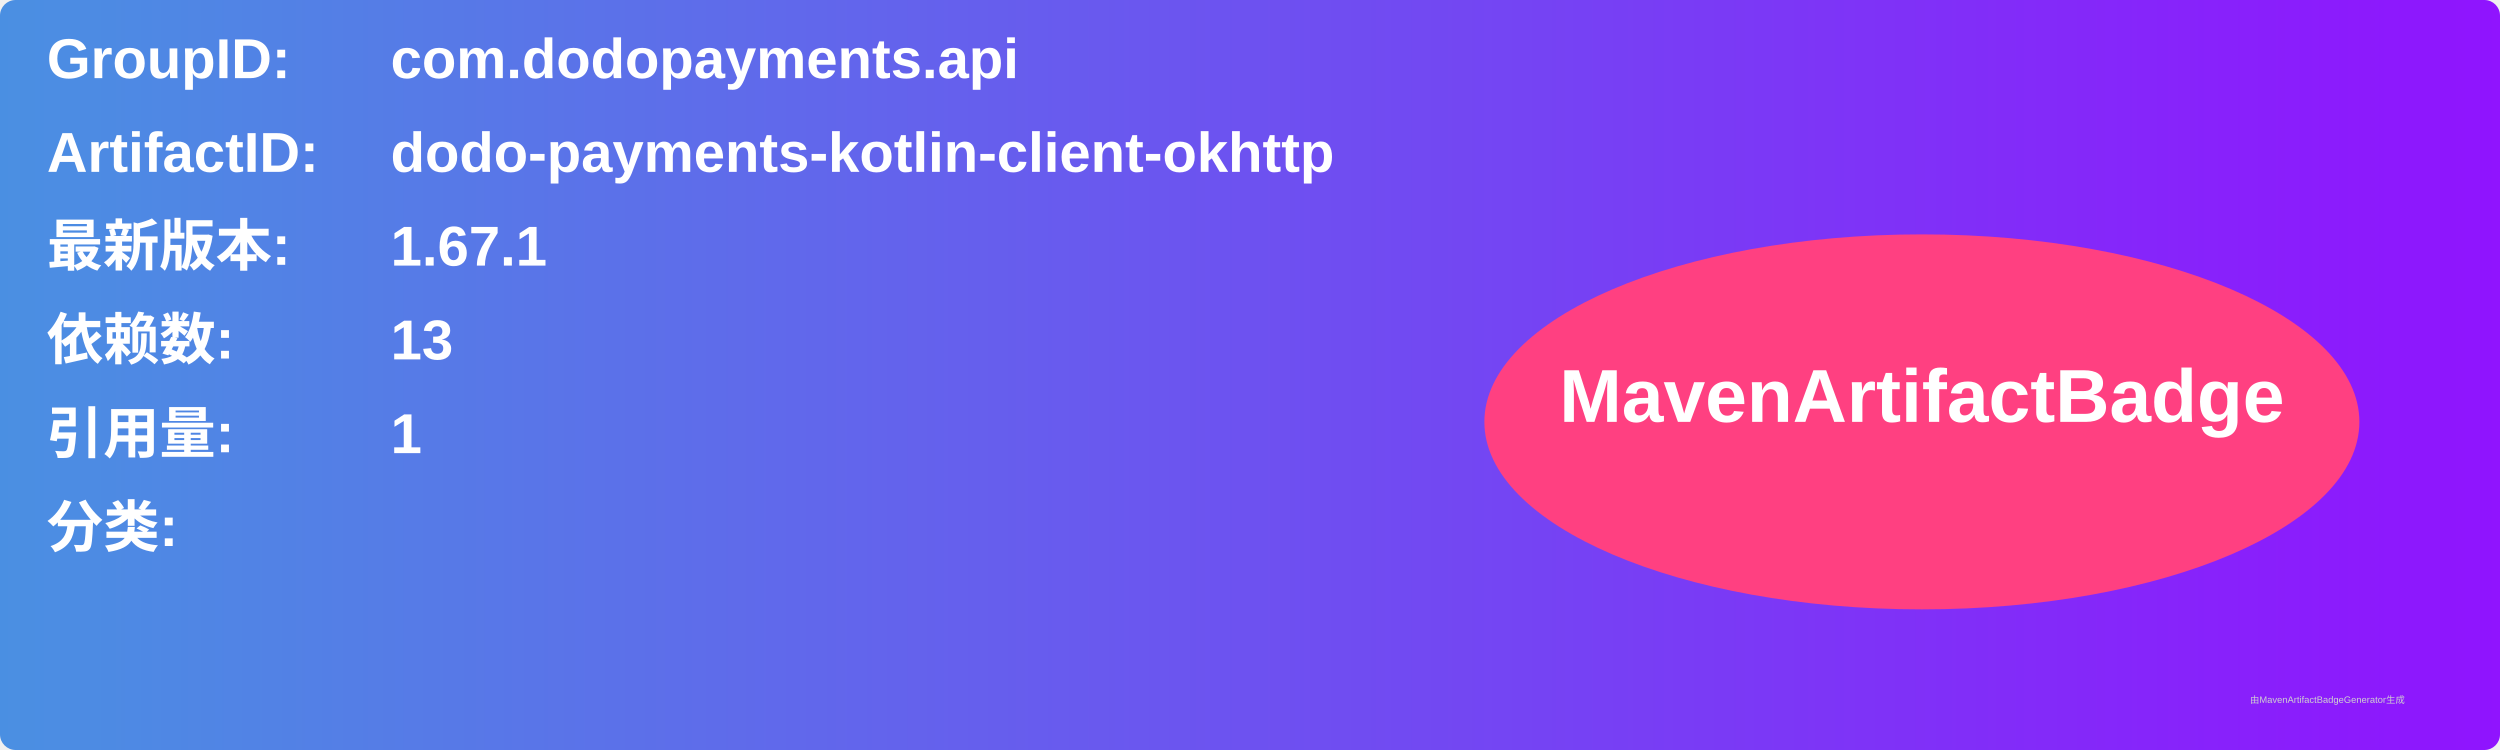
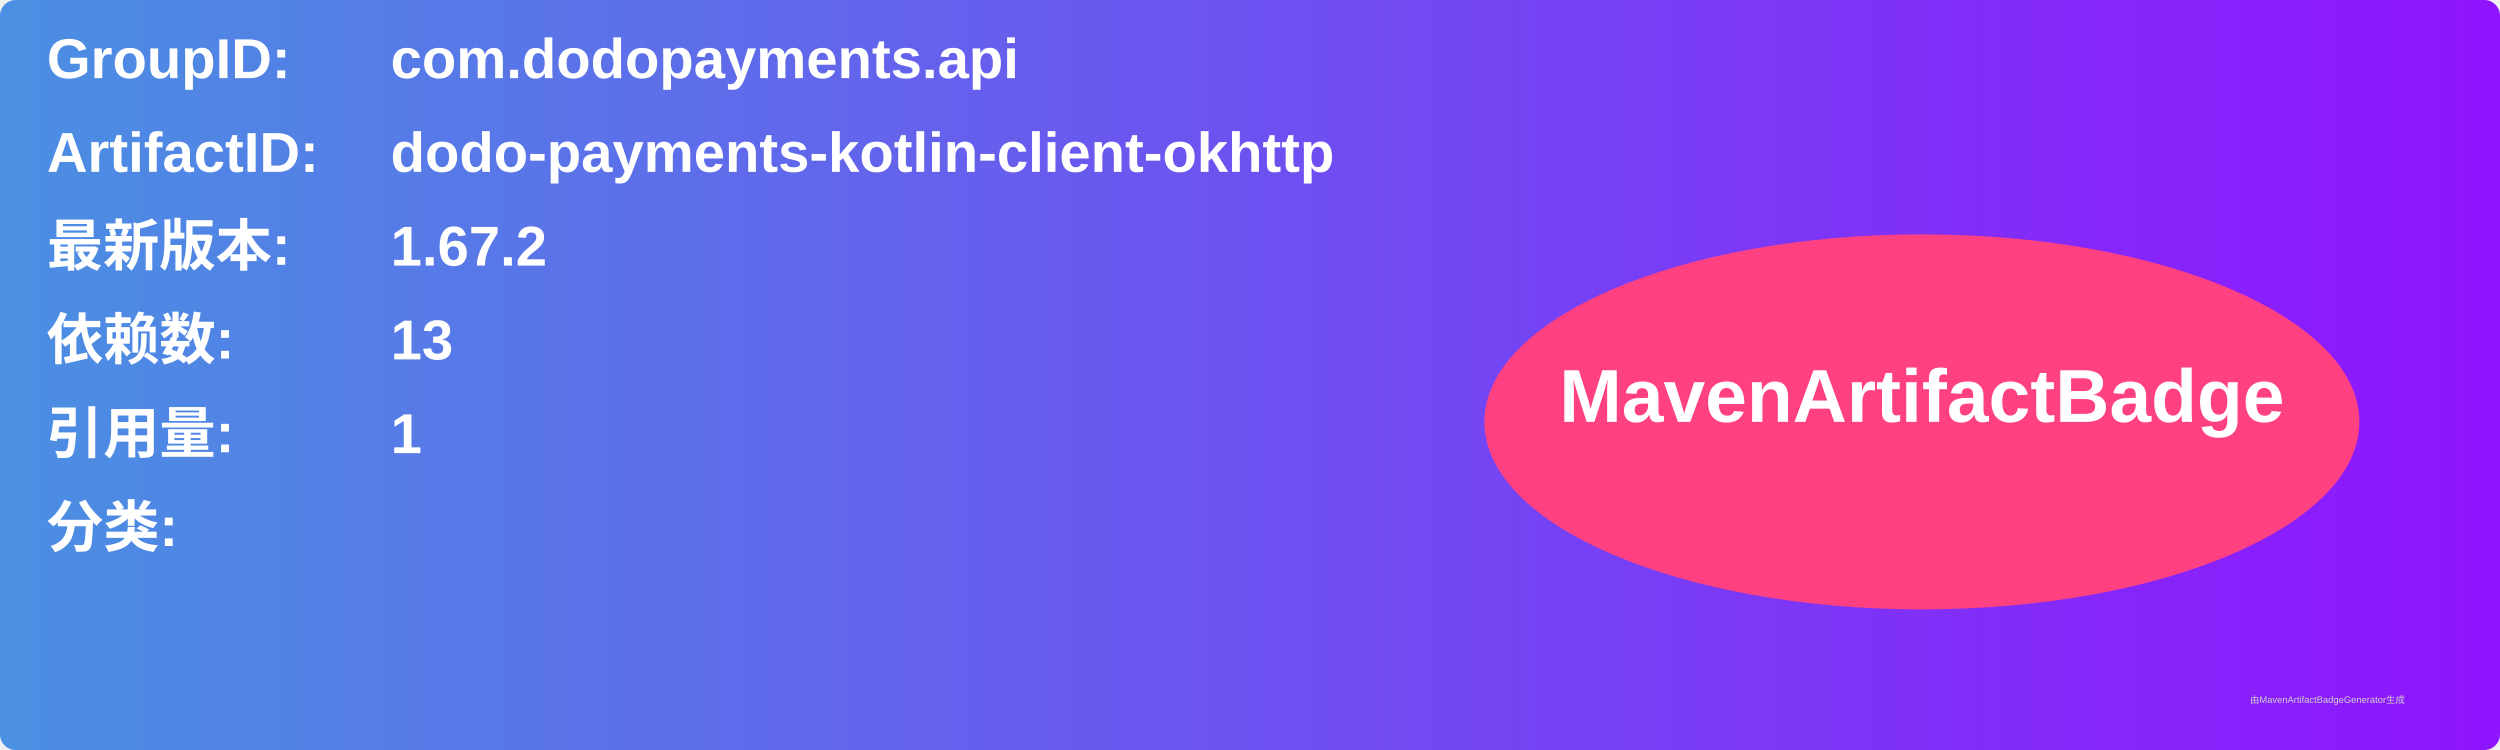
<svg xmlns="http://www.w3.org/2000/svg" width="800" height="240" viewBox="0 0 800 240">
  <linearGradient id="grad" x1="0%" y1="0%" x2="100%" y2="0%">
    <stop offset="0%" stop-color="#4a90e2" />
    <stop offset="100%" stop-color="#9013fe" />
  </linearGradient>
  <rect width="100%" height="100%" rx="5" ry="5" fill="url(#grad)" />
  <g transform="translate(15, 15)">
    <text x="0" y="10" font-family="Arial" font-size="18" fill="white" font-weight="bold" width="260">GroupID:</text>
    <text x="110" y="10" font-family="Arial" font-size="18" fill="white" font-weight="bold" width="460">com.dodopayments.api</text>
    <text x="0" y="40" font-family="Arial" font-size="18" fill="white" font-weight="bold" width="260">ArtifactID:</text>
    <text x="110" y="40" font-family="Arial" font-size="18" fill="white" font-weight="bold" width="460">dodo-payments-kotlin-client-okhttp</text>
    <text x="0" y="70" font-family="Arial" font-size="18" fill="white" font-weight="bold">最新版本:</text>
    <text x="110" y="70" font-family="Arial" font-size="18" fill="white" font-weight="bold">
-       <tspan font-weight="bold">1.67.1</tspan>
+       <tspan font-weight="bold">1.67.2</tspan>
    </text>
    <text x="0" y="100" font-family="Arial" font-size="18" fill="white" font-weight="bold">依赖数: </text>
    <text x="110" y="100" font-family="Arial" font-size="18" fill="white">
      <tspan font-weight="bold">13</tspan>
    </text>
    <text x="0" y="130" font-family="Arial" font-size="18" fill="white" font-weight="bold">引用量: </text>
    <text x="110" y="130" font-family="Arial" font-size="18" fill="white">
      <tspan font-weight="bold">1</tspan>
    </text>
    <text x="0" y="160" font-family="Arial" font-size="18" fill="white" font-weight="bold">分类:</text>
    <text x="10" y="190" font-family="Arial" font-size="10" fill="white">
      <tspan font-weight="bold" />
    </text>
    <ellipse cx="600" cy="120" rx="140" ry="60" fill="#ff4081" />
    <text x="600" y="120" text-anchor="middle" font-family="Arial" font-size="24" fill="white" font-weight="bold">MavenArtifactBadge</text>
  </g>
  <text x="720" y="225" font-family="Arial" font-size="3" fill="#d0d0d0">由MavenArtifactBadgeGenerator生成</text>
</svg>
